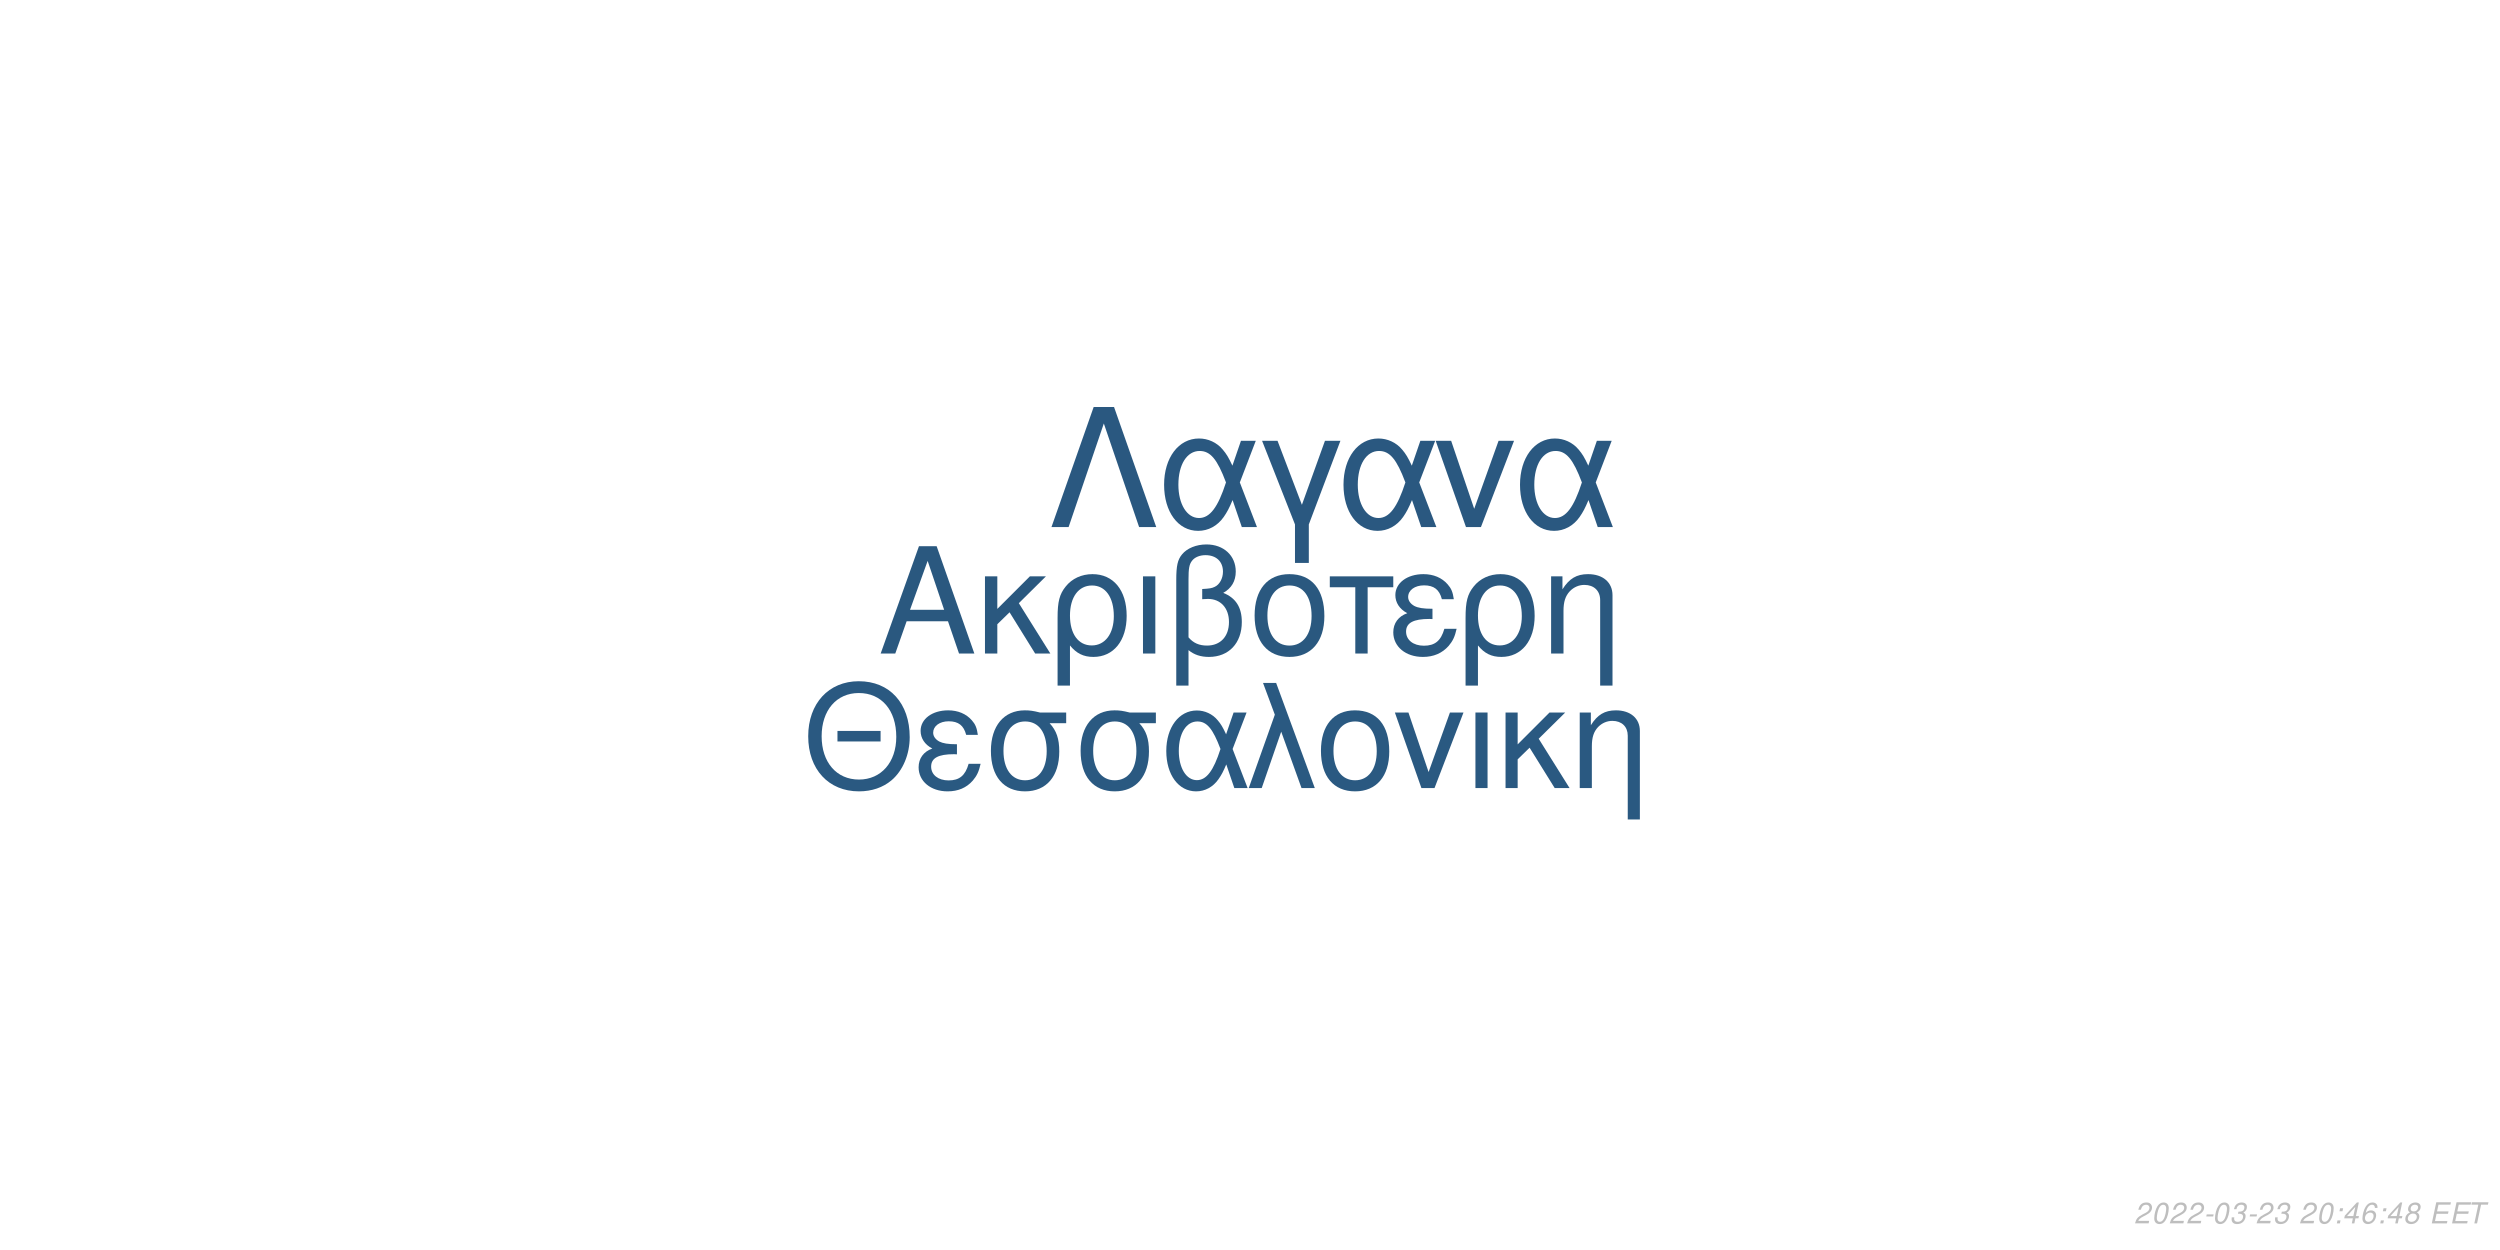
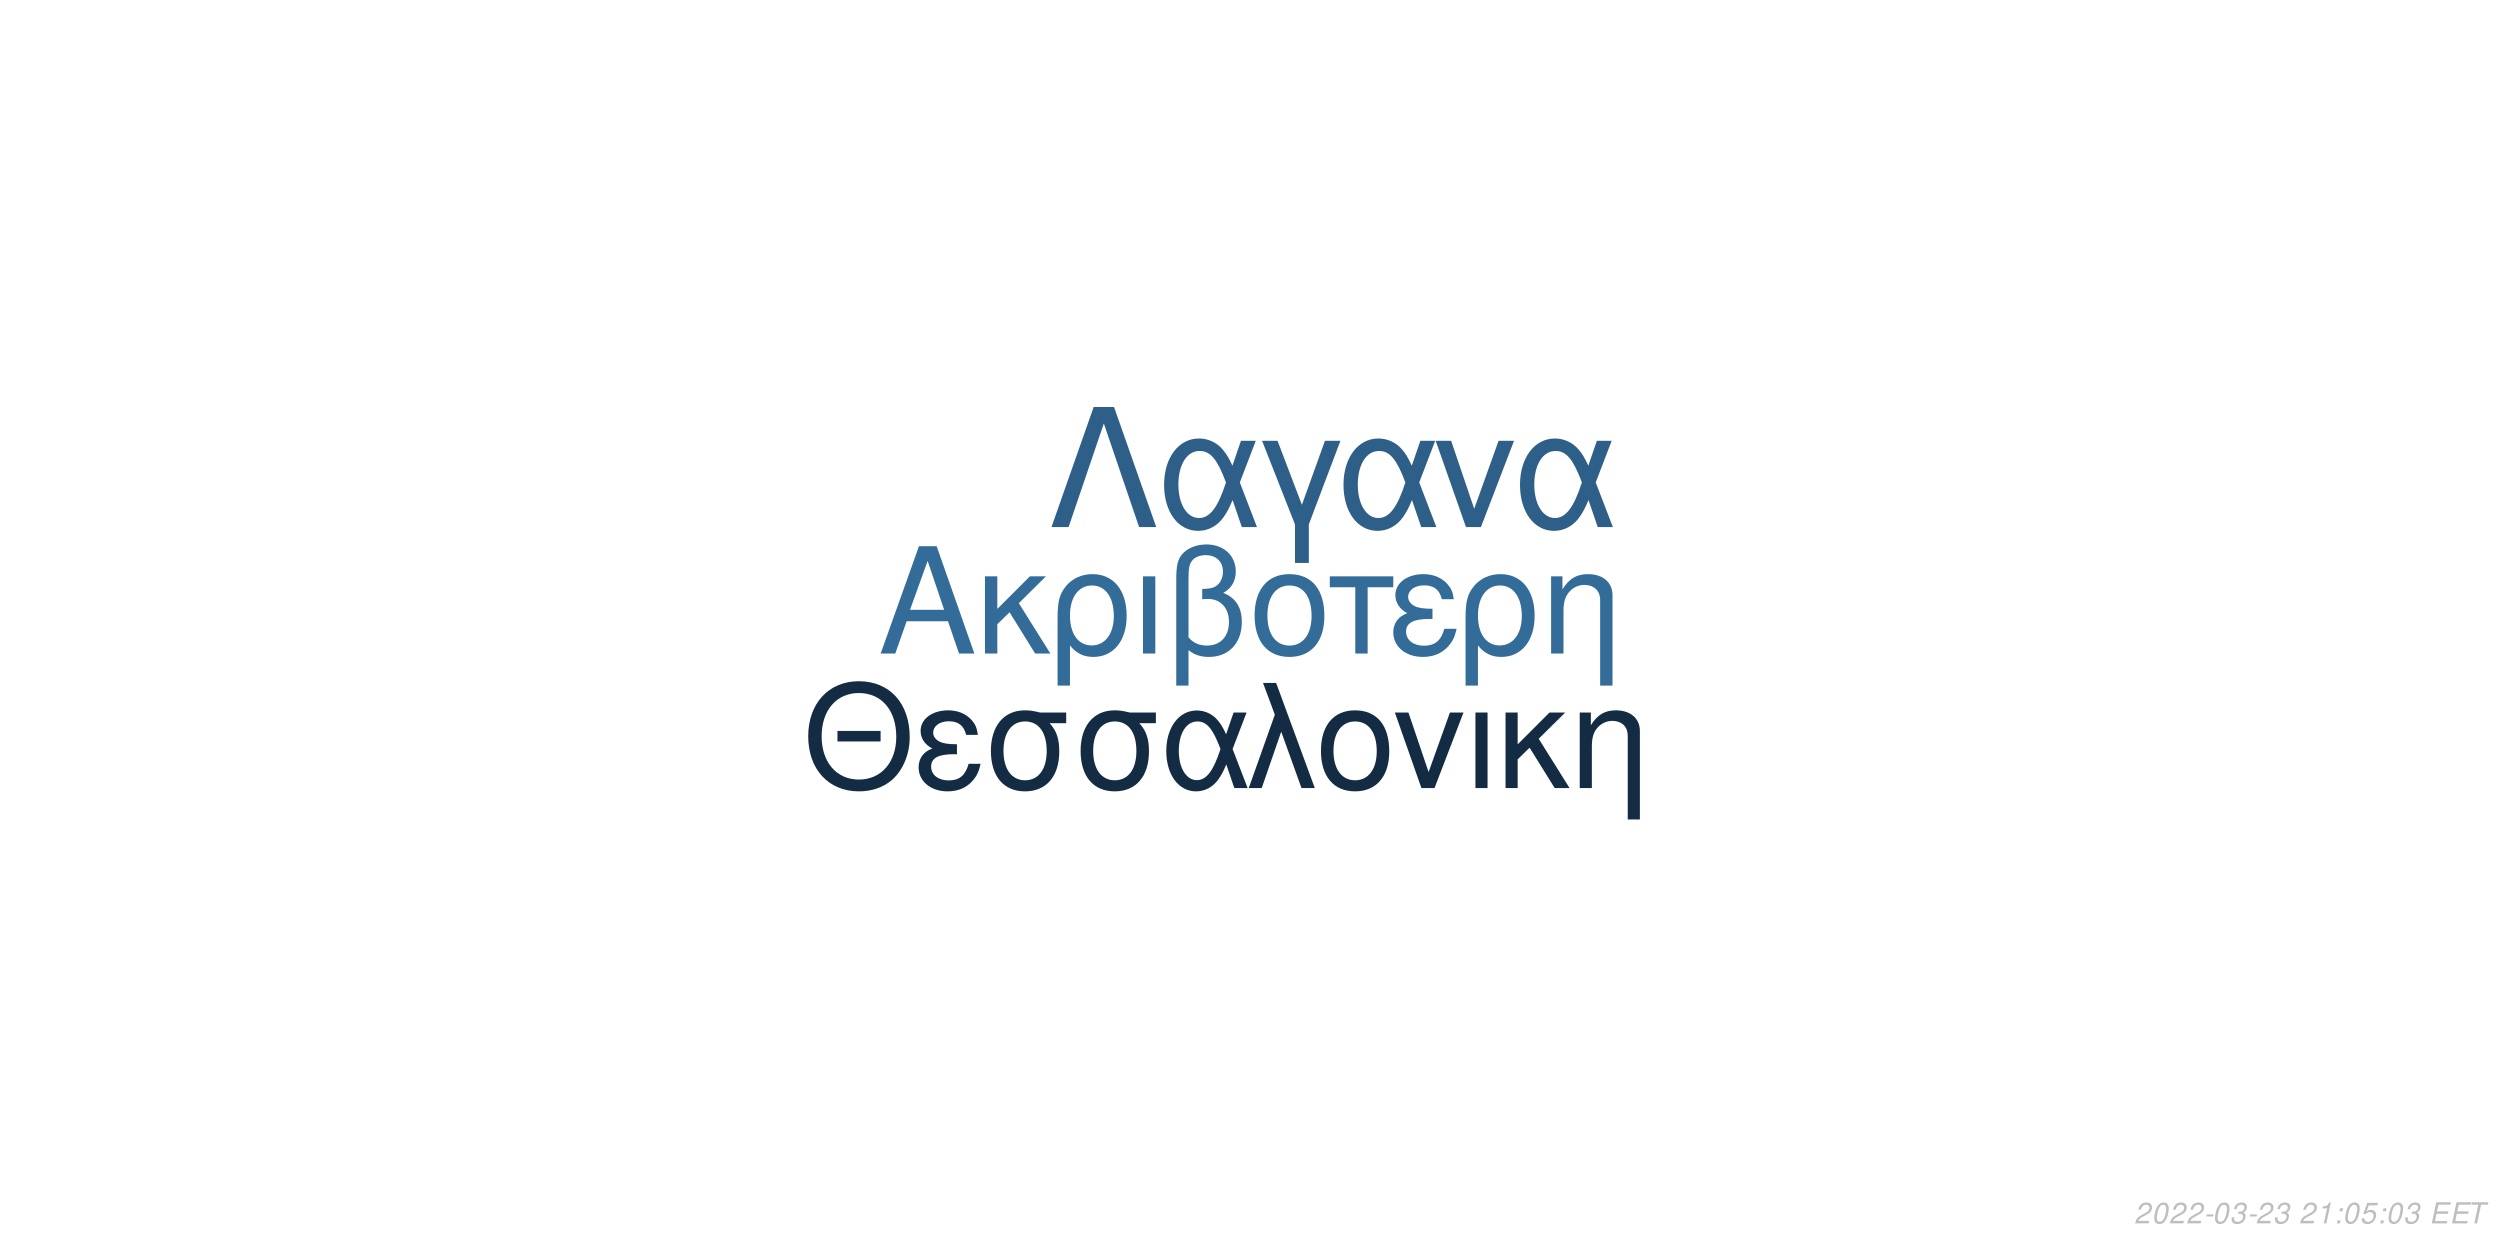
<svg xmlns="http://www.w3.org/2000/svg" xmlns:xlink="http://www.w3.org/1999/xlink" width="864pt" height="432pt" viewBox="0 0 864 432" version="1.1">
  <defs>
    <g>
      <symbol overflow="visible" id="glyph0-0">
        <path style="stroke:none;" d="" />
      </symbol>
      <symbol overflow="visible" id="glyph0-1">
        <path style="stroke:none;" d="M 24.125 -11.141 L 27.938 0 L 33.234 0 L 20.203 -37.094 L 14.094 -37.094 L 0.859 0 L 5.906 0 L 9.828 -11.141 Z M 22.797 -15.109 L 11 -15.109 L 17.094 -32.016 Z M 22.797 -15.109 " />
      </symbol>
      <symbol overflow="visible" id="glyph0-2">
        <path style="stroke:none;" d="M 7.172 -15.422 L 7.172 -26.672 L 2.906 -26.672 L 2.906 0 L 7.172 0 L 7.172 -10.125 L 11.406 -14.25 L 20.25 0 L 25.5 0 L 14.609 -17.406 L 23.969 -26.672 L 18.422 -26.672 Z M 7.172 -15.422 " />
      </symbol>
      <symbol overflow="visible" id="glyph0-3">
        <path style="stroke:none;" d="M 3 11.094 L 7.281 11.094 L 7.281 -2.797 C 9.516 -0.047 11.953 1.172 15.375 1.172 C 22.344 1.172 26.875 -4.422 26.875 -13.031 C 26.875 -21.891 22.297 -27.438 15.062 -27.438 C 11.297 -27.438 7.984 -25.906 5.797 -23.156 C 3.672 -20.516 3 -17.969 3 -12.359 Z M 14.906 -23.516 C 19.547 -23.516 22.438 -19.438 22.438 -12.922 C 22.438 -6.812 19.391 -2.797 14.812 -2.797 C 10.172 -2.797 7.281 -6.766 7.281 -13.125 C 7.281 -19.484 10.234 -23.516 14.906 -23.516 Z M 14.906 -23.516 " />
      </symbol>
      <symbol overflow="visible" id="glyph0-4">
        <path style="stroke:none;" d="M 3.516 0 L 7.781 0 L 7.781 -26.672 L 3.516 -26.672 Z M 3.516 0 " />
      </symbol>
      <symbol overflow="visible" id="glyph0-5">
        <path style="stroke:none;" d="M 4.016 11.094 L 8.25 11.094 L 8.25 -1.172 C 10.172 0.406 12.422 1.172 15.312 1.172 C 22.188 1.172 26.672 -3.609 26.672 -10.891 C 26.672 -15.984 24.578 -19.234 20.25 -20.969 C 23.109 -22.547 24.578 -25.031 24.578 -28.344 C 24.578 -33.844 20.406 -37.703 14.453 -37.703 C 10.938 -37.703 7.734 -36.391 6 -34.25 C 4.484 -32.422 4.016 -30.328 4.016 -25.391 Z M 8.25 -25.656 C 8.25 -29.359 8.5 -30.844 9.469 -32.062 C 10.375 -33.281 12.156 -34 14.094 -34 C 17.812 -34 20.156 -31.812 20.156 -28.297 C 20.156 -25.953 18.984 -23.812 17.297 -23.047 C 16.281 -22.547 15.469 -22.438 12.984 -22.297 L 12.984 -18.781 C 13.734 -18.828 14.344 -18.875 14.969 -18.875 C 19.344 -18.875 22.234 -15.719 22.234 -10.891 C 22.234 -5.906 19.281 -2.75 14.656 -2.75 C 11.953 -2.75 9.922 -3.609 8.25 -5.594 Z M 8.25 -25.656 " />
      </symbol>
      <symbol overflow="visible" id="glyph0-6">
        <path style="stroke:none;" d="M 14.094 -27.438 C 6.562 -27.438 2.094 -22.094 2.094 -13.125 C 2.094 -4.125 6.562 1.172 14.141 1.172 C 21.672 1.172 26.203 -4.172 26.203 -12.922 C 26.203 -22.188 21.828 -27.438 14.094 -27.438 Z M 14.141 -23.516 C 18.938 -23.516 21.781 -19.594 21.781 -12.984 C 21.781 -6.672 18.828 -2.75 14.141 -2.75 C 9.422 -2.75 6.516 -6.672 6.516 -13.125 C 6.516 -19.594 9.422 -23.516 14.141 -23.516 Z M 14.141 -23.516 " />
      </symbol>
      <symbol overflow="visible" id="glyph0-7">
        <path style="stroke:none;" d="M 7.891 0 L 12.156 0 L 12.156 -22.906 L 21.016 -22.906 L 21.016 -26.672 L -0.922 -26.672 L -0.922 -22.906 L 7.891 -22.906 Z M 7.891 0 " />
      </symbol>
      <symbol overflow="visible" id="glyph0-8">
        <path style="stroke:none;" d="M 14.562 -15.469 C 11.344 -15.469 9.562 -15.781 8.297 -16.438 C 6.922 -17.203 6.156 -18.328 6.156 -19.547 C 6.156 -21.891 8.453 -23.562 11.656 -23.562 C 15.062 -23.562 16.953 -22.094 17.812 -18.781 L 21.938 -18.781 C 21.578 -21.266 21.062 -22.5 19.797 -23.922 C 17.812 -26.203 14.906 -27.438 11.453 -27.438 C 5.797 -27.438 1.734 -24.375 1.734 -20.203 C 1.734 -17.609 3.156 -15.375 5.859 -13.938 C 2.797 -12.875 1.016 -10.484 1.016 -7.328 C 1.016 -2.391 5.297 1.172 11.25 1.172 C 14.969 1.172 17.906 -0.109 20.156 -2.641 C 21.578 -4.328 22.297 -5.797 22.906 -8.547 L 18.672 -8.547 C 17.5 -4.422 15.422 -2.703 11.609 -2.703 C 7.938 -2.703 5.438 -4.688 5.438 -7.578 C 5.438 -10.578 7.938 -11.953 13.484 -11.953 C 13.641 -11.953 14.094 -11.953 14.562 -11.906 Z M 14.562 -15.469 " />
      </symbol>
      <symbol overflow="visible" id="glyph0-9">
        <path style="stroke:none;" d="M 3.562 -26.672 L 3.562 0 L 7.844 0 L 7.844 -14.703 C 7.844 -17.906 8.5 -19.891 10.031 -21.531 C 11.406 -22.953 13.188 -23.719 15.062 -23.719 C 18.375 -23.719 20.516 -21.672 20.516 -18.469 L 20.516 11.094 L 24.781 11.094 L 24.781 -20.156 C 24.781 -24.578 21.469 -27.438 16.328 -27.438 C 12.359 -27.438 9.828 -25.906 7.484 -22.188 L 7.484 -26.672 Z M 3.562 -26.672 " />
      </symbol>
      <symbol overflow="visible" id="glyph1-0">
        <path style="stroke:none;" d="" />
      </symbol>
      <symbol overflow="visible" id="glyph1-1">
        <path style="stroke:none;" d="M 26.859 -19.734 L 11.953 -19.734 L 11.953 -16.094 L 26.859 -16.094 Z M 19.328 -36.922 C 8.922 -36.922 1.844 -29.25 1.844 -17.891 C 1.844 -6.484 8.875 1.141 19.391 1.141 C 23.812 1.141 27.703 -0.203 30.641 -2.688 C 34.578 -6.031 36.922 -11.656 36.922 -17.594 C 36.922 -29.297 30 -36.922 19.328 -36.922 Z M 19.328 -32.844 C 27.203 -32.844 32.281 -26.906 32.281 -17.688 C 32.281 -8.922 27.062 -2.938 19.391 -2.938 C 11.609 -2.938 6.484 -8.922 6.484 -17.891 C 6.484 -26.859 11.609 -32.844 19.328 -32.844 Z M 19.328 -32.844 " />
      </symbol>
      <symbol overflow="visible" id="glyph1-2">
        <path style="stroke:none;" d="M 14.25 -15.141 C 11.109 -15.141 9.375 -15.453 8.125 -16.094 C 6.781 -16.844 6.031 -17.938 6.031 -19.141 C 6.031 -21.422 8.266 -23.078 11.406 -23.078 C 14.75 -23.078 16.594 -21.625 17.438 -18.391 L 21.469 -18.391 C 21.125 -20.828 20.625 -22.031 19.391 -23.422 C 17.438 -25.656 14.594 -26.859 11.219 -26.859 C 5.688 -26.859 1.688 -23.875 1.688 -19.781 C 1.688 -17.234 3.094 -15.047 5.734 -13.656 C 2.734 -12.609 1 -10.266 1 -7.172 C 1 -2.344 5.188 1.141 11.016 1.141 C 14.656 1.141 17.547 -0.094 19.734 -2.594 C 21.125 -4.234 21.828 -5.688 22.422 -8.375 L 18.281 -8.375 C 17.141 -4.328 15.094 -2.641 11.359 -2.641 C 7.766 -2.641 5.328 -4.578 5.328 -7.422 C 5.328 -10.359 7.766 -11.703 13.203 -11.703 C 13.359 -11.703 13.797 -11.703 14.25 -11.656 Z M 14.25 -15.141 " />
      </symbol>
      <symbol overflow="visible" id="glyph1-3">
        <path style="stroke:none;" d="M 29 -26.109 L 19.938 -26.109 C 17.594 -26.703 16.438 -26.859 14.703 -26.859 C 7.469 -26.859 2.984 -21.469 2.984 -12.859 C 2.984 -4.031 7.375 1.141 14.797 1.141 C 22.172 1.141 26.609 -4.078 26.609 -12.656 C 26.609 -17.047 25.656 -19.828 23.266 -22.422 L 29 -22.422 Z M 14.797 -23.016 C 19.531 -23.016 22.266 -19.234 22.266 -12.75 C 22.266 -6.531 19.438 -2.688 14.797 -2.688 C 10.172 -2.688 7.328 -6.531 7.328 -12.859 C 7.328 -19.188 10.172 -23.016 14.797 -23.016 Z M 14.797 -23.016 " />
      </symbol>
      <symbol overflow="visible" id="glyph1-4">
        <path style="stroke:none;" d="M 29.344 -26.109 L 24.859 -26.109 L 22.266 -18.578 C 21.125 -21.031 20.484 -22.125 19.328 -23.469 C 17.547 -25.609 14.906 -26.812 12.156 -26.812 C 5.984 -26.812 1.594 -20.984 1.594 -12.812 C 1.594 -4.578 5.828 1.141 11.906 1.141 C 14.953 1.141 17.734 -0.344 19.625 -3.047 C 20.672 -4.531 21.281 -5.688 22.328 -8.172 L 25.109 0 L 29.703 0 L 24.516 -13.5 Z M 20.328 -13.5 C 17.891 -5.922 15.453 -2.734 12.156 -2.734 C 8.516 -2.734 5.922 -6.922 5.922 -12.812 C 5.922 -18.938 8.516 -23.016 12.359 -23.016 C 15.594 -23.016 17.688 -20.531 20.328 -13.5 Z M 20.328 -13.5 " />
      </symbol>
      <symbol overflow="visible" id="glyph1-5">
        <path style="stroke:none;" d="M 1.094 0 L 5.578 0 L 12.312 -19.484 L 19.328 0 L 23.922 0 L 10.562 -36.328 L 6.031 -36.328 L 10.109 -25.359 Z M 1.094 0 " />
      </symbol>
      <symbol overflow="visible" id="glyph1-6">
        <path style="stroke:none;" d="M 13.797 -26.859 C 6.422 -26.859 2.047 -21.625 2.047 -12.859 C 2.047 -4.031 6.422 1.141 13.859 1.141 C 21.234 1.141 25.656 -4.078 25.656 -12.656 C 25.656 -21.719 21.375 -26.859 13.797 -26.859 Z M 13.859 -23.016 C 18.531 -23.016 21.328 -19.188 21.328 -12.703 C 21.328 -6.531 18.438 -2.688 13.859 -2.688 C 9.219 -2.688 6.375 -6.531 6.375 -12.859 C 6.375 -19.188 9.219 -23.016 13.859 -23.016 Z M 13.859 -23.016 " />
      </symbol>
      <symbol overflow="visible" id="glyph1-7">
        <path style="stroke:none;" d="M 14.297 0 L 24.312 -26.109 L 19.625 -26.109 L 12.25 -5.531 L 5.281 -26.109 L 0.594 -26.109 L 9.766 0 Z M 14.297 0 " />
      </symbol>
      <symbol overflow="visible" id="glyph1-8">
        <path style="stroke:none;" d="M 3.438 0 L 7.625 0 L 7.625 -26.109 L 3.438 -26.109 Z M 3.438 0 " />
      </symbol>
      <symbol overflow="visible" id="glyph1-9">
        <path style="stroke:none;" d="M 7.031 -15.094 L 7.031 -26.109 L 2.844 -26.109 L 2.844 0 L 7.031 0 L 7.031 -9.922 L 11.156 -13.953 L 19.828 0 L 24.969 0 L 14.297 -17.047 L 23.469 -26.109 L 18.031 -26.109 Z M 7.031 -15.094 " />
      </symbol>
      <symbol overflow="visible" id="glyph1-10">
        <path style="stroke:none;" d="M 3.484 -26.109 L 3.484 0 L 7.672 0 L 7.672 -14.406 C 7.672 -17.547 8.328 -19.484 9.812 -21.078 C 11.156 -22.469 12.906 -23.219 14.75 -23.219 C 17.984 -23.219 20.078 -21.234 20.078 -18.094 L 20.078 10.859 L 24.266 10.859 L 24.266 -19.734 C 24.266 -24.062 21.031 -26.859 16 -26.859 C 12.109 -26.859 9.609 -25.359 7.328 -21.719 L 7.328 -26.109 Z M 3.484 -26.109 " />
      </symbol>
      <symbol overflow="visible" id="glyph2-0">
        <path style="stroke:none;" d="" />
      </symbol>
      <symbol overflow="visible" id="glyph2-1">
        <path style="stroke:none;" d="M 22.531 -41.484 L 15.484 -41.484 L 0.906 0 L 6.828 0 L 19 -35.797 L 31.188 0 L 37.109 0 Z M 22.531 -41.484 " />
      </symbol>
      <symbol overflow="visible" id="glyph2-2">
        <path style="stroke:none;" d="M 33.516 -29.812 L 28.391 -29.812 L 25.438 -21.219 C 24.125 -24.016 23.391 -25.266 22.078 -26.797 C 20.031 -29.25 17.016 -30.609 13.891 -30.609 C 6.828 -30.609 1.828 -23.953 1.828 -14.625 C 1.828 -5.234 6.656 1.312 13.594 1.312 C 17.078 1.312 20.266 -0.391 22.422 -3.469 C 23.609 -5.172 24.297 -6.484 25.5 -9.328 L 28.688 0 L 33.922 0 L 28 -15.422 Z M 23.219 -15.422 C 20.422 -6.766 17.641 -3.125 13.891 -3.125 C 9.734 -3.125 6.766 -7.906 6.766 -14.625 C 6.766 -21.625 9.734 -26.297 14.109 -26.297 C 17.812 -26.297 20.203 -23.453 23.219 -15.422 Z M 23.219 -15.422 " />
      </symbol>
      <symbol overflow="visible" id="glyph2-3">
        <path style="stroke:none;" d="M 12.062 12.406 L 16.844 12.406 L 16.844 -0.906 L 27.766 -29.812 L 22.422 -29.812 L 14.453 -7.688 L 6.031 -29.812 L 0.688 -29.812 L 12.062 -0.906 Z M 12.062 12.406 " />
      </symbol>
      <symbol overflow="visible" id="glyph2-4">
        <path style="stroke:none;" d="M 16.328 0 L 27.766 -29.812 L 22.422 -29.812 L 14 -6.312 L 6.031 -29.812 L 0.688 -29.812 L 11.156 0 Z M 16.328 0 " />
      </symbol>
      <symbol overflow="visible" id="glyph3-0">
        <path style="stroke:none;" d="" />
      </symbol>
      <symbol overflow="visible" id="glyph3-1">
        <path style="stroke:none;" d="M 5.234 -0.875 L 1.469 -0.875 C 1.641 -1.375 2.203 -1.891 3.109 -2.344 L 4.234 -2.938 C 5.562 -3.625 6.219 -4.469 6.219 -5.484 C 6.219 -5.938 6.062 -6.359 5.797 -6.656 C 5.469 -7.047 4.984 -7.234 4.312 -7.234 C 2.766 -7.234 1.891 -6.453 1.484 -4.734 L 2.375 -4.734 C 2.484 -5.188 2.609 -5.484 2.797 -5.75 C 3.094 -6.203 3.609 -6.453 4.188 -6.453 C 4.891 -6.453 5.344 -6.031 5.344 -5.375 C 5.344 -4.703 4.859 -4.094 4.016 -3.656 L 2.984 -3.125 C 1.234 -2.188 0.797 -1.656 0.344 -0.016 L 5.047 -0.016 Z M 5.234 -0.875 " />
      </symbol>
      <symbol overflow="visible" id="glyph3-2">
        <path style="stroke:none;" d="M 4.203 -7.234 C 3.375 -7.234 2.688 -6.812 2.125 -5.984 C 1.484 -5.047 0.984 -3.188 0.984 -1.734 C 0.984 -1.109 1.172 -0.562 1.484 -0.266 C 1.797 0.047 2.281 0.234 2.766 0.234 C 3.625 0.234 4.281 -0.156 4.859 -1.016 C 5.516 -1.953 6 -3.797 6 -5.266 C 6 -6.5 5.328 -7.234 4.203 -7.234 Z M 4.094 -6.453 C 4.734 -6.453 5.125 -5.984 5.125 -5.156 C 5.125 -4.203 4.781 -2.625 4.406 -1.812 C 3.984 -0.938 3.516 -0.547 2.875 -0.547 C 2.25 -0.547 1.875 -1.031 1.875 -1.828 C 1.875 -2.797 2.203 -4.344 2.594 -5.203 C 2.984 -6.047 3.453 -6.453 4.094 -6.453 Z M 4.094 -6.453 " />
      </symbol>
      <symbol overflow="visible" id="glyph3-3">
        <path style="stroke:none;" d="M 3.516 -3.125 L 1.125 -3.125 L 0.969 -2.406 L 3.359 -2.406 Z M 3.516 -3.125 " />
      </symbol>
      <symbol overflow="visible" id="glyph3-4">
        <path style="stroke:none;" d="M 2.922 -3.312 C 3.125 -3.344 3.234 -3.344 3.375 -3.344 C 4.203 -3.344 4.688 -3 4.688 -2.406 C 4.688 -1.312 3.906 -0.547 2.781 -0.547 C 2.047 -0.547 1.594 -0.938 1.594 -1.562 C 1.594 -1.719 1.609 -1.844 1.656 -2.094 L 0.766 -2.094 C 0.734 -1.797 0.719 -1.641 0.719 -1.469 C 0.719 -0.375 1.406 0.234 2.641 0.234 C 3.547 0.234 4.297 -0.078 4.812 -0.656 C 5.266 -1.156 5.562 -1.875 5.562 -2.547 C 5.562 -3.125 5.344 -3.453 4.797 -3.734 C 5.641 -4.234 6.016 -4.844 6.016 -5.734 C 6.016 -6.656 5.312 -7.234 4.203 -7.234 C 3.375 -7.234 2.672 -6.938 2.188 -6.375 C 1.891 -6.031 1.703 -5.641 1.516 -4.906 L 2.391 -4.906 C 2.5 -5.359 2.594 -5.594 2.734 -5.812 C 3.047 -6.234 3.516 -6.453 4.078 -6.453 C 4.734 -6.453 5.141 -6.125 5.141 -5.578 C 5.141 -5.188 5.016 -4.797 4.797 -4.547 C 4.516 -4.234 4 -4.062 3.266 -4.062 L 3.078 -4.062 Z M 2.922 -3.312 " />
      </symbol>
      <symbol overflow="visible" id="glyph3-5">
        <path style="stroke:none;" d="" />
      </symbol>
      <symbol overflow="visible" id="glyph3-6">
+         <path style="stroke:none;" d="M 3.703 -5.188 L 2.594 0 L 3.469 0 L 5.016 -7.234 L 4.438 -7.234 C 3.906 -6.156 3.688 -6.016 2.234 -5.812 L 2.109 -5.188 Z M 3.703 -5.188 " />
+       </symbol>
+       <symbol overflow="visible" id="glyph3-7">
        <path style="stroke:none;" d="M 2.359 -1.031 L 1.312 -1.031 L 1.094 0 L 2.141 0 Z M 3.266 -5.234 L 2.219 -5.234 L 2 -4.203 L 3.047 -4.203 Z M 3.266 -5.234 " />
      </symbol>
-       <symbol overflow="visible" id="glyph3-7">
-         <path style="stroke:none;" d="M 3.625 -1.75 L 3.266 0 L 4.141 0 L 4.516 -1.75 L 5.562 -1.75 L 5.734 -2.531 L 4.688 -2.531 L 5.688 -7.234 L 5.016 -7.234 L 0.844 -2.672 L 0.641 -1.75 Z M 3.797 -2.531 L 1.594 -2.531 L 4.469 -5.703 Z M 3.797 -2.531 " />
-       </symbol>
      <symbol overflow="visible" id="glyph3-8">
-         <path style="stroke:none;" d="M 6.125 -5.344 L 6.141 -5.625 C 6.141 -6.609 5.453 -7.234 4.391 -7.234 C 3.438 -7.234 2.641 -6.719 2.016 -5.703 C 1.422 -4.781 0.938 -2.953 0.938 -1.688 C 0.938 -0.516 1.688 0.234 2.859 0.234 C 3.703 0.234 4.438 -0.156 5 -0.875 C 5.406 -1.422 5.672 -2.156 5.672 -2.766 C 5.672 -3.812 4.969 -4.5 3.906 -4.5 C 3.234 -4.5 2.672 -4.234 2.094 -3.625 C 2.406 -5.375 3.234 -6.453 4.25 -6.453 C 4.703 -6.453 5.062 -6.234 5.172 -5.844 C 5.203 -5.719 5.234 -5.578 5.25 -5.344 Z M 3.656 -3.734 C 4.344 -3.734 4.797 -3.281 4.797 -2.625 C 4.797 -1.469 3.984 -0.547 2.984 -0.547 C 2.297 -0.547 1.812 -1.047 1.812 -1.766 C 1.812 -2.859 2.625 -3.734 3.656 -3.734 Z M 3.656 -3.734 " />
+         <path style="stroke:none;" d="M 6.297 -7.094 L 2.594 -7.094 L 1.234 -3.234 L 2.047 -3.234 C 2.656 -3.766 2.938 -3.906 3.531 -3.906 C 4.328 -3.906 4.797 -3.453 4.797 -2.688 C 4.797 -1.438 3.969 -0.547 2.828 -0.547 C 2.031 -0.547 1.609 -0.938 1.578 -1.734 L 0.703 -1.734 L 0.703 -1.516 C 0.703 -0.938 0.844 -0.547 1.188 -0.266 C 1.562 0.062 2.078 0.234 2.703 0.234 C 3.656 0.234 4.391 -0.156 4.984 -0.922 C 5.422 -1.5 5.672 -2.234 5.672 -2.953 C 5.672 -4 4.938 -4.672 3.812 -4.672 C 3.328 -4.672 2.906 -4.547 2.406 -4.234 L 3.109 -6.219 L 6.109 -6.219 Z M 6.297 -7.094 " />
      </symbol>
      <symbol overflow="visible" id="glyph3-9">
-         <path style="stroke:none;" d="M 4.766 -3.797 C 5.078 -3.969 5.234 -4.078 5.438 -4.234 C 5.812 -4.594 6.062 -5.172 6.062 -5.734 C 6.062 -6.625 5.344 -7.234 4.266 -7.234 C 2.812 -7.234 1.703 -6.219 1.703 -4.875 C 1.703 -4.406 1.875 -4.125 2.359 -3.812 C 1.297 -3.312 0.75 -2.516 0.75 -1.469 C 0.75 -0.438 1.547 0.234 2.812 0.234 C 3.656 0.234 4.359 -0.094 4.938 -0.734 C 5.359 -1.234 5.609 -1.859 5.609 -2.438 C 5.609 -3.047 5.312 -3.516 4.766 -3.797 Z M 4.109 -6.453 C 4.797 -6.453 5.188 -6.125 5.188 -5.578 C 5.188 -5.266 5.062 -4.922 4.859 -4.672 C 4.562 -4.312 4.188 -4.156 3.656 -4.156 C 2.984 -4.156 2.594 -4.453 2.594 -4.984 C 2.594 -5.859 3.203 -6.453 4.109 -6.453 Z M 3.453 -3.406 C 4.234 -3.406 4.734 -2.984 4.734 -2.312 C 4.734 -1.312 3.922 -0.547 2.875 -0.547 C 2.125 -0.547 1.625 -0.969 1.625 -1.625 C 1.625 -2.609 2.438 -3.406 3.453 -3.406 Z M 3.453 -3.406 " />
+         <path style="stroke:none;" d="M 2.547 -3.312 L 6.5 -3.312 L 6.688 -4.141 L 2.719 -4.141 L 3.219 -6.469 L 7.344 -6.469 L 7.516 -7.297 L 2.453 -7.297 L 0.906 0 L 6.125 0 L 6.297 -0.812 L 2.016 -0.812 Z M 2.547 -3.312 " />
      </symbol>
      <symbol overflow="visible" id="glyph3-10">
-         <path style="stroke:none;" d="M 2.547 -3.312 L 6.5 -3.312 L 6.688 -4.141 L 2.719 -4.141 L 3.219 -6.469 L 7.344 -6.469 L 7.516 -7.297 L 2.453 -7.297 L 0.906 0 L 6.125 0 L 6.297 -0.812 L 2.016 -0.812 Z M 2.547 -3.312 " />
-       </symbol>
-       <symbol overflow="visible" id="glyph3-11">
        <path style="stroke:none;" d="M 4.938 -6.469 L 7.312 -6.469 L 7.484 -7.297 L 1.75 -7.297 L 1.578 -6.469 L 3.984 -6.469 L 2.609 0 L 3.547 0 Z M 4.938 -6.469 " />
      </symbol>
    </g>
  </defs>
  <g id="surface1">
    <rect x="0" y="0" width="864" height="432" style="fill:rgb(100%,100%,100%);fill-opacity:1;stroke:none;" />
-     <g style="fill:rgb(16.471%,34.51%,49.804%);fill-opacity:1;">
+     <g style="fill:rgb(20%,41.961%,60%);fill-opacity:1;">
      <use xlink:href="#glyph0-1" x="303.5" y="225.861" />
      <use xlink:href="#glyph0-2" x="337.5" y="225.861" />
      <use xlink:href="#glyph0-3" x="362.5" y="225.861" />
      <use xlink:href="#glyph0-4" x="391.5" y="225.861" />
      <use xlink:href="#glyph0-5" x="402.5" y="225.861" />
      <use xlink:href="#glyph0-6" x="431.5" y="225.861" />
      <use xlink:href="#glyph0-7" x="460.5" y="225.861" />
      <use xlink:href="#glyph0-8" x="480.5" y="225.861" />
      <use xlink:href="#glyph0-3" x="503.5" y="225.861" />
      <use xlink:href="#glyph0-9" x="532.5" y="225.861" />
    </g>
-     <g style="fill:rgb(16.471%,34.902%,50.588%);fill-opacity:1;">
+     <g style="fill:rgb(7.451%,16.863%,26.275%);fill-opacity:1;">
      <use xlink:href="#glyph1-1" x="277.473" y="272.354" />
      <use xlink:href="#glyph1-2" x="316.473" y="272.354" />
      <use xlink:href="#glyph1-3" x="339.473" y="272.354" />
      <use xlink:href="#glyph1-3" x="370.473" y="272.354" />
      <use xlink:href="#glyph1-4" x="401.473" y="272.354" />
      <use xlink:href="#glyph1-5" x="430.473" y="272.354" />
      <use xlink:href="#glyph1-6" x="454.473" y="272.354" />
      <use xlink:href="#glyph1-7" x="481.473" y="272.354" />
      <use xlink:href="#glyph1-8" x="506.473" y="272.354" />
      <use xlink:href="#glyph1-9" x="517.473" y="272.354" />
      <use xlink:href="#glyph1-10" x="542.473" y="272.354" />
    </g>
-     <g style="fill:rgb(16.471%,34.51%,50.196%);fill-opacity:1;">
+     <g style="fill:rgb(17.647%,37.255%,53.725%);fill-opacity:1;">
      <use xlink:href="#glyph2-1" x="362.484" y="182.152" />
      <use xlink:href="#glyph2-2" x="400.484" y="182.152" />
      <use xlink:href="#glyph2-3" x="435.484" y="182.152" />
      <use xlink:href="#glyph2-2" x="462.484" y="182.152" />
      <use xlink:href="#glyph2-4" x="495.484" y="182.152" />
      <use xlink:href="#glyph2-2" x="523.484" y="182.152" />
    </g>
    <g style="fill:rgb(74.51%,74.51%,74.51%);fill-opacity:1;">
      <use xlink:href="#glyph3-1" x="737.52" y="422.81" />
      <use xlink:href="#glyph3-2" x="743.52" y="422.81" />
      <use xlink:href="#glyph3-1" x="749.52" y="422.81" />
      <use xlink:href="#glyph3-1" x="755.52" y="422.81" />
      <use xlink:href="#glyph3-3" x="761.52" y="422.81" />
      <use xlink:href="#glyph3-2" x="764.52" y="422.81" />
      <use xlink:href="#glyph3-4" x="770.52" y="422.81" />
      <use xlink:href="#glyph3-3" x="776.52" y="422.81" />
      <use xlink:href="#glyph3-1" x="779.52" y="422.81" />
      <use xlink:href="#glyph3-4" x="785.52" y="422.81" />
      <use xlink:href="#glyph3-5" x="791.52" y="422.81" />
      <use xlink:href="#glyph3-1" x="794.52" y="422.81" />
-       <use xlink:href="#glyph3-2" x="800.52" y="422.81" />
-       <use xlink:href="#glyph3-6" x="806.52" y="422.81" />
-       <use xlink:href="#glyph3-7" x="809.52" y="422.81" />
+       <use xlink:href="#glyph3-6" x="800.52" y="422.81" />
+       <use xlink:href="#glyph3-7" x="806.52" y="422.81" />
+       <use xlink:href="#glyph3-2" x="809.52" y="422.81" />
      <use xlink:href="#glyph3-8" x="815.52" y="422.81" />
-       <use xlink:href="#glyph3-6" x="821.52" y="422.81" />
-       <use xlink:href="#glyph3-7" x="824.52" y="422.81" />
-       <use xlink:href="#glyph3-9" x="830.52" y="422.81" />
+       <use xlink:href="#glyph3-7" x="821.52" y="422.81" />
+       <use xlink:href="#glyph3-2" x="824.52" y="422.81" />
+       <use xlink:href="#glyph3-4" x="830.52" y="422.81" />
      <use xlink:href="#glyph3-5" x="836.52" y="422.81" />
-       <use xlink:href="#glyph3-10" x="839.52" y="422.81" />
-       <use xlink:href="#glyph3-10" x="846.52" y="422.81" />
-       <use xlink:href="#glyph3-11" x="852.52" y="422.81" />
+       <use xlink:href="#glyph3-9" x="839.52" y="422.81" />
+       <use xlink:href="#glyph3-9" x="846.52" y="422.81" />
+       <use xlink:href="#glyph3-10" x="852.52" y="422.81" />
    </g>
  </g>
</svg>
